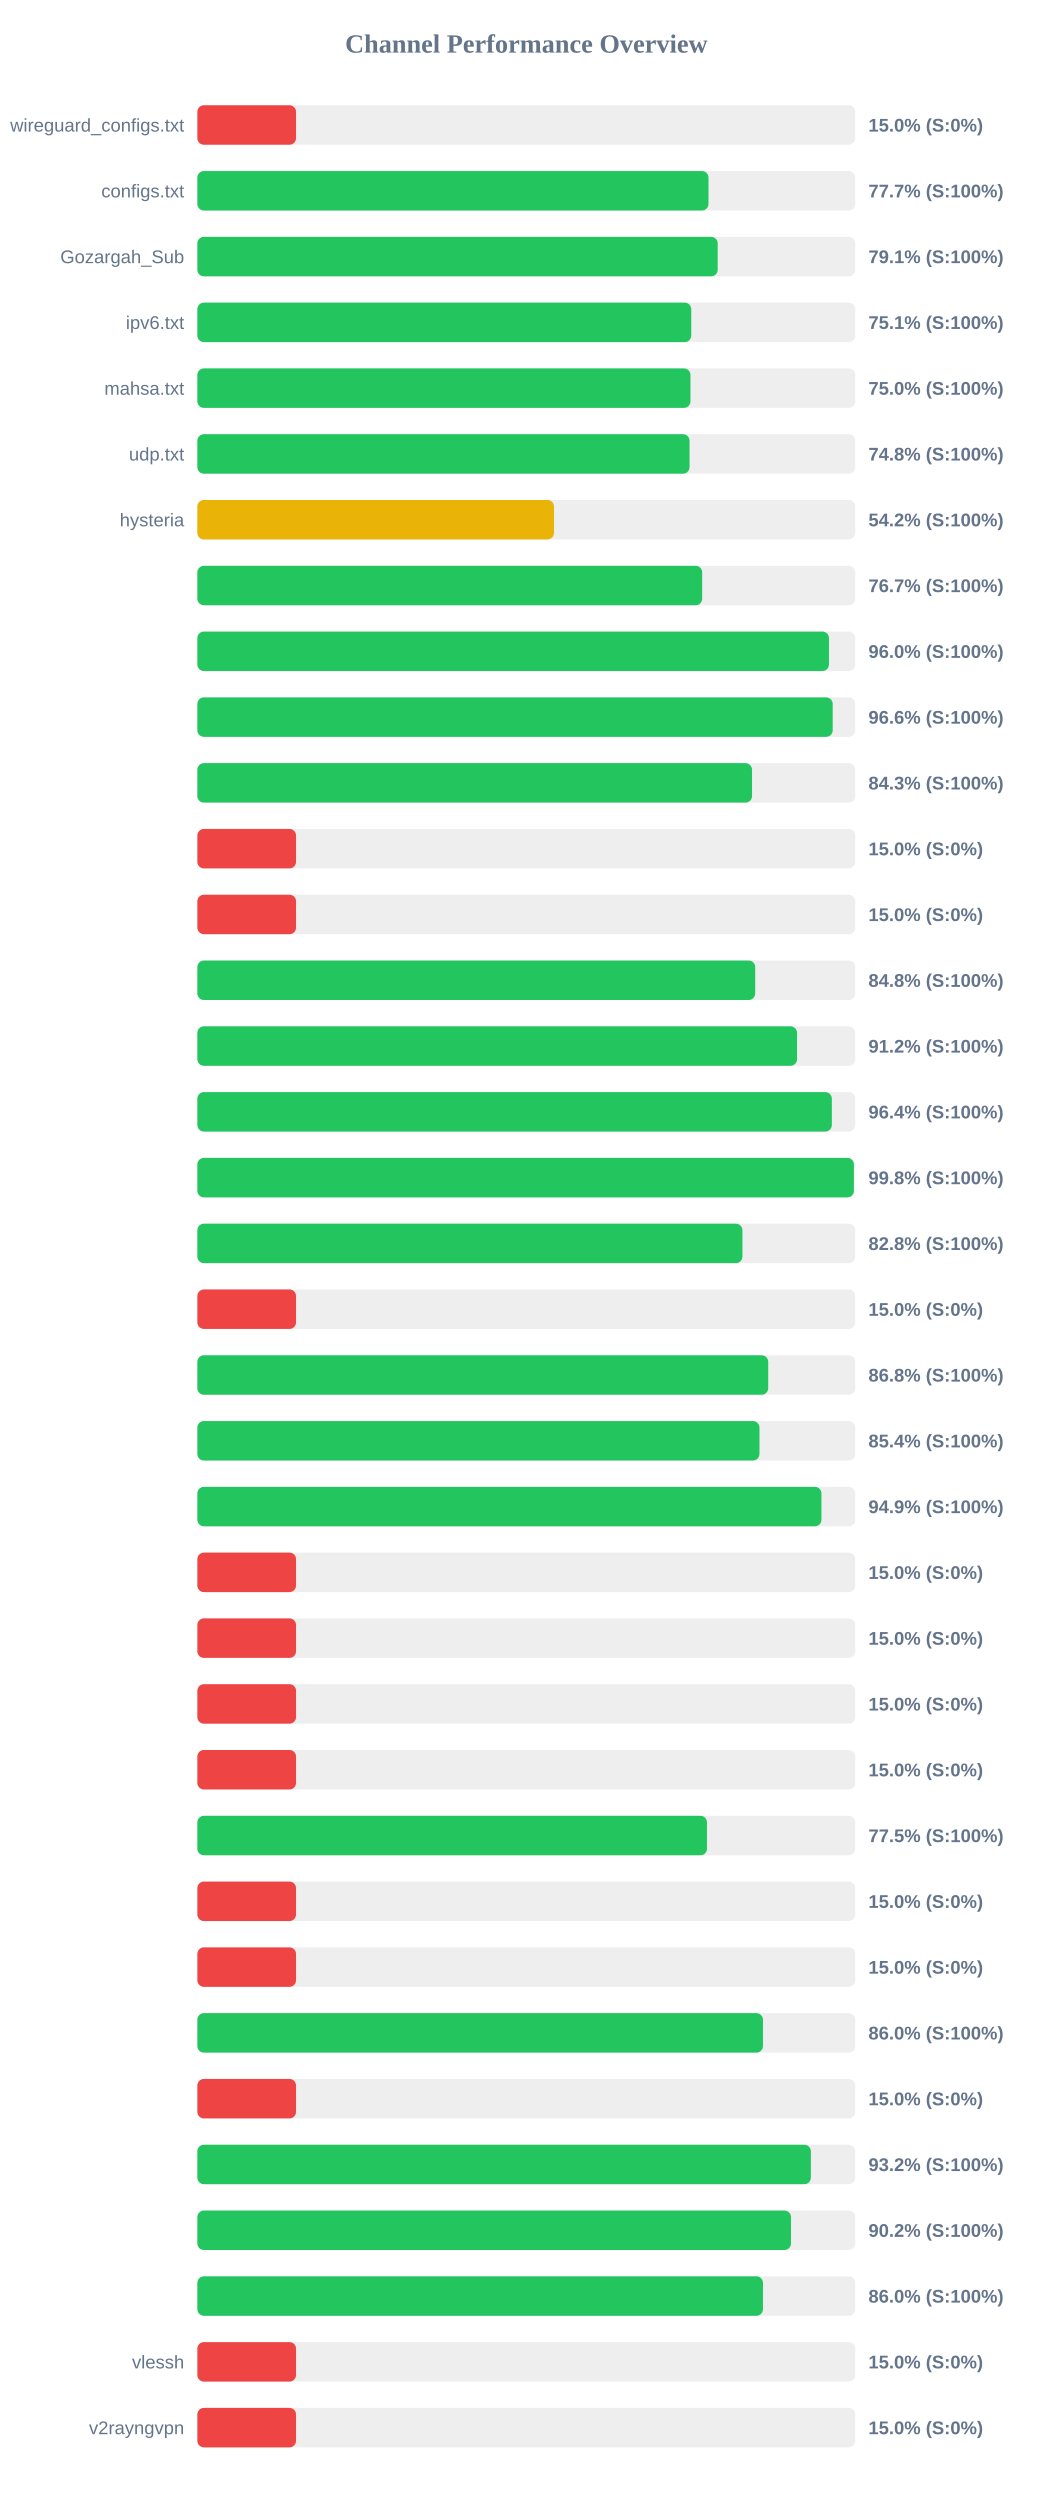
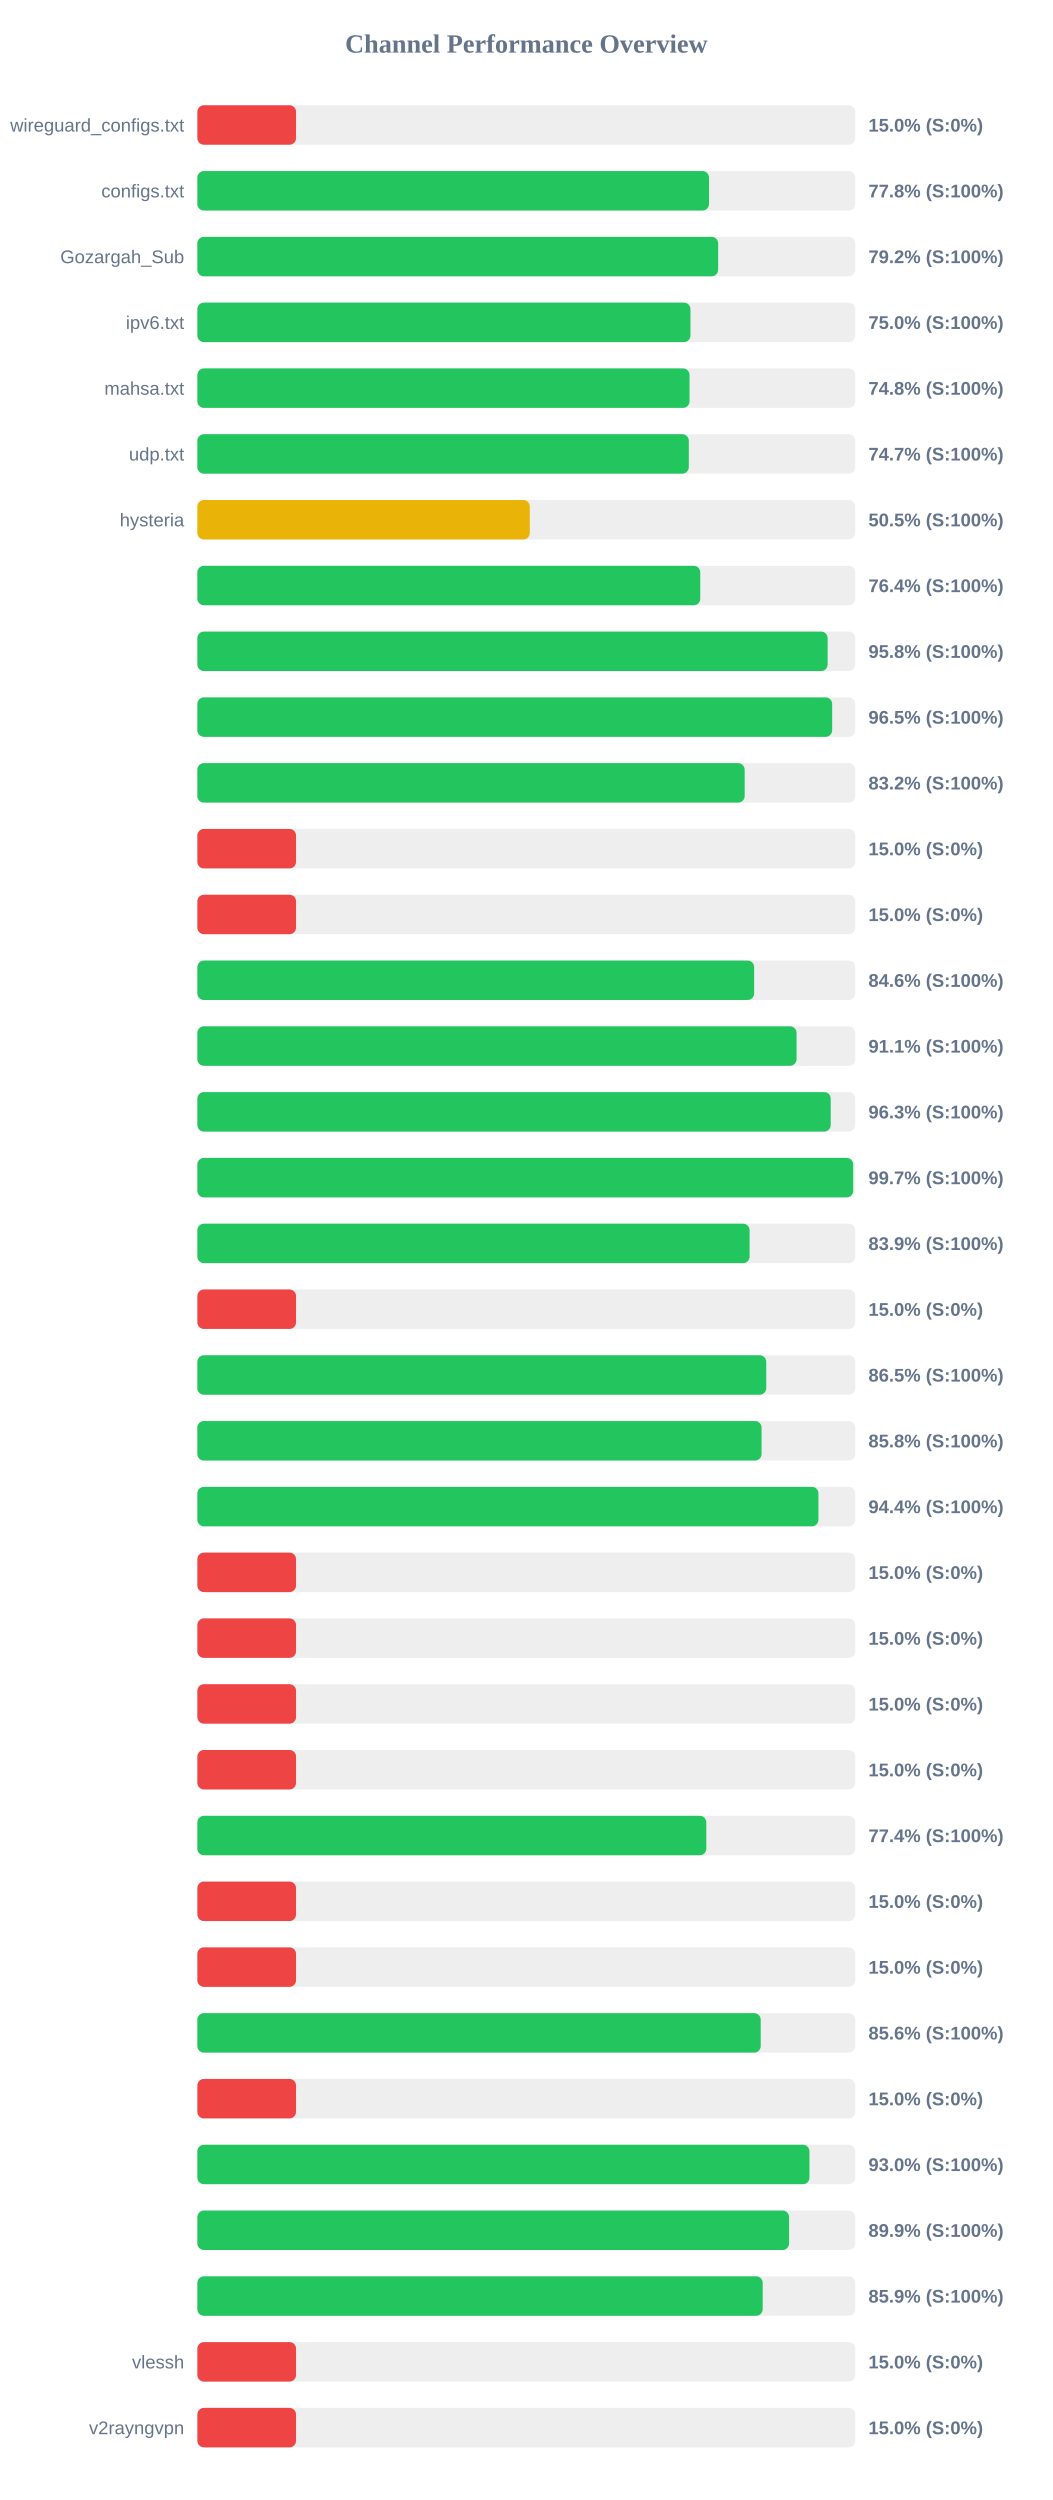
<svg xmlns="http://www.w3.org/2000/svg" width="800" height="1900" version="1.1">
  <style>
        .row { font: 14px Arial; fill: #64748b; }
        .score { font: bold 14px Arial; fill: #64748b; }
    </style>
  <text x="400" y="40" text-anchor="middle" font-size="20px" font-weight="bold" fill="#64748b">Channel Performance Overview</text>
  <rect x="150" y="80" width="500" height="30" fill="#eee" rx="5" />
  <rect x="150" y="80" width="75.0" height="30" fill="#ef4444" rx="5" />
  <text x="140" y="100" text-anchor="end" class="row">wireguard_configs.txt</text>
  <text x="660" y="100" text-anchor="start" class="score">15.0% (S:0%)</text>
  <rect x="150" y="130" width="500" height="30" fill="#eee" rx="5" />
-   <rect x="150" y="130" width="388.45" height="30" fill="#22c55e" rx="5" />
+   <rect x="150" y="130" width="388.85" height="30" fill="#22c55e" rx="5" />
  <text x="140" y="150" text-anchor="end" class="row">configs.txt</text>
-   <text x="660" y="150" text-anchor="start" class="score">77.7% (S:100%)</text>
+   <text x="660" y="150" text-anchor="start" class="score">77.8% (S:100%)</text>
  <rect x="150" y="180" width="500" height="30" fill="#eee" rx="5" />
-   <rect x="150" y="180" width="395.45" height="30" fill="#22c55e" rx="5" />
+   <rect x="150" y="180" width="395.8" height="30" fill="#22c55e" rx="5" />
  <text x="140" y="200" text-anchor="end" class="row">Gozargah_Sub</text>
-   <text x="660" y="200" text-anchor="start" class="score">79.1% (S:100%)</text>
+   <text x="660" y="200" text-anchor="start" class="score">79.2% (S:100%)</text>
  <rect x="150" y="230" width="500" height="30" fill="#eee" rx="5" />
-   <rect x="150" y="230" width="375.35" height="30" fill="#22c55e" rx="5" />
+   <rect x="150" y="230" width="374.75" height="30" fill="#22c55e" rx="5" />
  <text x="140" y="250" text-anchor="end" class="row">ipv6.txt</text>
-   <text x="660" y="250" text-anchor="start" class="score">75.1% (S:100%)</text>
+   <text x="660" y="250" text-anchor="start" class="score">75.0% (S:100%)</text>
  <rect x="150" y="280" width="500" height="30" fill="#eee" rx="5" />
-   <rect x="150" y="280" width="374.75" height="30" fill="#22c55e" rx="5" />
+   <rect x="150" y="280" width="374.05" height="30" fill="#22c55e" rx="5" />
  <text x="140" y="300" text-anchor="end" class="row">mahsa.txt</text>
-   <text x="660" y="300" text-anchor="start" class="score">75.0% (S:100%)</text>
+   <text x="660" y="300" text-anchor="start" class="score">74.8% (S:100%)</text>
  <rect x="150" y="330" width="500" height="30" fill="#eee" rx="5" />
-   <rect x="150" y="330" width="374.05" height="30" fill="#22c55e" rx="5" />
+   <rect x="150" y="330" width="373.5" height="30" fill="#22c55e" rx="5" />
  <text x="140" y="350" text-anchor="end" class="row">udp.txt</text>
-   <text x="660" y="350" text-anchor="start" class="score">74.8% (S:100%)</text>
+   <text x="660" y="350" text-anchor="start" class="score">74.7% (S:100%)</text>
  <rect x="150" y="380" width="500" height="30" fill="#eee" rx="5" />
-   <rect x="150" y="380" width="271.05" height="30" fill="#eab308" rx="5" />
+   <rect x="150" y="380" width="252.65" height="30" fill="#eab308" rx="5" />
  <text x="140" y="400" text-anchor="end" class="row">hysteria</text>
-   <text x="660" y="400" text-anchor="start" class="score">54.2% (S:100%)</text>
+   <text x="660" y="400" text-anchor="start" class="score">50.5% (S:100%)</text>
  <rect x="150" y="430" width="500" height="30" fill="#eee" rx="5" />
-   <rect x="150" y="430" width="383.65" height="30" fill="#22c55e" rx="5" />
+   <rect x="150" y="430" width="382.2" height="30" fill="#22c55e" rx="5" />
  <text x="140" y="450" text-anchor="end" class="row" />
-   <text x="660" y="450" text-anchor="start" class="score">76.7% (S:100%)</text>
+   <text x="660" y="450" text-anchor="start" class="score">76.4% (S:100%)</text>
  <rect x="150" y="480" width="500" height="30" fill="#eee" rx="5" />
-   <rect x="150" y="480" width="480.0" height="30" fill="#22c55e" rx="5" />
+   <rect x="150" y="480" width="479.0" height="30" fill="#22c55e" rx="5" />
  <text x="140" y="500" text-anchor="end" class="row" />
-   <text x="660" y="500" text-anchor="start" class="score">96.0% (S:100%)</text>
+   <text x="660" y="500" text-anchor="start" class="score">95.8% (S:100%)</text>
  <rect x="150" y="530" width="500" height="30" fill="#eee" rx="5" />
-   <rect x="150" y="530" width="482.85" height="30" fill="#22c55e" rx="5" />
+   <rect x="150" y="530" width="482.45" height="30" fill="#22c55e" rx="5" />
  <text x="140" y="550" text-anchor="end" class="row" />
-   <text x="660" y="550" text-anchor="start" class="score">96.6% (S:100%)</text>
+   <text x="660" y="550" text-anchor="start" class="score">96.5% (S:100%)</text>
  <rect x="150" y="580" width="500" height="30" fill="#eee" rx="5" />
-   <rect x="150" y="580" width="421.55" height="30" fill="#22c55e" rx="5" />
+   <rect x="150" y="580" width="415.95" height="30" fill="#22c55e" rx="5" />
  <text x="140" y="600" text-anchor="end" class="row" />
-   <text x="660" y="600" text-anchor="start" class="score">84.3% (S:100%)</text>
+   <text x="660" y="600" text-anchor="start" class="score">83.2% (S:100%)</text>
  <rect x="150" y="630" width="500" height="30" fill="#eee" rx="5" />
  <rect x="150" y="630" width="75.0" height="30" fill="#ef4444" rx="5" />
  <text x="140" y="650" text-anchor="end" class="row" />
  <text x="660" y="650" text-anchor="start" class="score">15.0% (S:0%)</text>
  <rect x="150" y="680" width="500" height="30" fill="#eee" rx="5" />
  <rect x="150" y="680" width="75.0" height="30" fill="#ef4444" rx="5" />
  <text x="140" y="700" text-anchor="end" class="row" />
  <text x="660" y="700" text-anchor="start" class="score">15.0% (S:0%)</text>
  <rect x="150" y="730" width="500" height="30" fill="#eee" rx="5" />
-   <rect x="150" y="730" width="423.95" height="30" fill="#22c55e" rx="5" />
+   <rect x="150" y="730" width="423.15" height="30" fill="#22c55e" rx="5" />
  <text x="140" y="750" text-anchor="end" class="row" />
-   <text x="660" y="750" text-anchor="start" class="score">84.8% (S:100%)</text>
+   <text x="660" y="750" text-anchor="start" class="score">84.6% (S:100%)</text>
  <rect x="150" y="780" width="500" height="30" fill="#eee" rx="5" />
-   <rect x="150" y="780" width="455.75" height="30" fill="#22c55e" rx="5" />
+   <rect x="150" y="780" width="455.4" height="30" fill="#22c55e" rx="5" />
  <text x="140" y="800" text-anchor="end" class="row" />
-   <text x="660" y="800" text-anchor="start" class="score">91.2% (S:100%)</text>
+   <text x="660" y="800" text-anchor="start" class="score">91.1% (S:100%)</text>
  <rect x="150" y="830" width="500" height="30" fill="#eee" rx="5" />
-   <rect x="150" y="830" width="482.2" height="30" fill="#22c55e" rx="5" />
+   <rect x="150" y="830" width="481.35" height="30" fill="#22c55e" rx="5" />
  <text x="140" y="850" text-anchor="end" class="row" />
-   <text x="660" y="850" text-anchor="start" class="score">96.4% (S:100%)</text>
+   <text x="660" y="850" text-anchor="start" class="score">96.3% (S:100%)</text>
  <rect x="150" y="880" width="500" height="30" fill="#eee" rx="5" />
-   <rect x="150" y="880" width="498.95" height="30" fill="#22c55e" rx="5" />
+   <rect x="150" y="880" width="498.4" height="30" fill="#22c55e" rx="5" />
  <text x="140" y="900" text-anchor="end" class="row" />
-   <text x="660" y="900" text-anchor="start" class="score">99.8% (S:100%)</text>
+   <text x="660" y="900" text-anchor="start" class="score">99.7% (S:100%)</text>
  <rect x="150" y="930" width="500" height="30" fill="#eee" rx="5" />
-   <rect x="150" y="930" width="414.25" height="30" fill="#22c55e" rx="5" />
+   <rect x="150" y="930" width="419.7" height="30" fill="#22c55e" rx="5" />
  <text x="140" y="950" text-anchor="end" class="row" />
-   <text x="660" y="950" text-anchor="start" class="score">82.8% (S:100%)</text>
+   <text x="660" y="950" text-anchor="start" class="score">83.9% (S:100%)</text>
  <rect x="150" y="980" width="500" height="30" fill="#eee" rx="5" />
  <rect x="150" y="980" width="75.0" height="30" fill="#ef4444" rx="5" />
  <text x="140" y="1000" text-anchor="end" class="row" />
  <text x="660" y="1000" text-anchor="start" class="score">15.0% (S:0%)</text>
  <rect x="150" y="1030" width="500" height="30" fill="#eee" rx="5" />
-   <rect x="150" y="1030" width="433.85" height="30" fill="#22c55e" rx="5" />
+   <rect x="150" y="1030" width="432.35" height="30" fill="#22c55e" rx="5" />
  <text x="140" y="1050" text-anchor="end" class="row" />
-   <text x="660" y="1050" text-anchor="start" class="score">86.8% (S:100%)</text>
+   <text x="660" y="1050" text-anchor="start" class="score">86.5% (S:100%)</text>
  <rect x="150" y="1080" width="500" height="30" fill="#eee" rx="5" />
-   <rect x="150" y="1080" width="427.2" height="30" fill="#22c55e" rx="5" />
+   <rect x="150" y="1080" width="428.8" height="30" fill="#22c55e" rx="5" />
  <text x="140" y="1100" text-anchor="end" class="row" />
-   <text x="660" y="1100" text-anchor="start" class="score">85.4% (S:100%)</text>
+   <text x="660" y="1100" text-anchor="start" class="score">85.8% (S:100%)</text>
  <rect x="150" y="1130" width="500" height="30" fill="#eee" rx="5" />
-   <rect x="150" y="1130" width="474.3" height="30" fill="#22c55e" rx="5" />
+   <rect x="150" y="1130" width="472.0" height="30" fill="#22c55e" rx="5" />
  <text x="140" y="1150" text-anchor="end" class="row" />
-   <text x="660" y="1150" text-anchor="start" class="score">94.9% (S:100%)</text>
+   <text x="660" y="1150" text-anchor="start" class="score">94.4% (S:100%)</text>
  <rect x="150" y="1180" width="500" height="30" fill="#eee" rx="5" />
  <rect x="150" y="1180" width="75.0" height="30" fill="#ef4444" rx="5" />
  <text x="140" y="1200" text-anchor="end" class="row" />
  <text x="660" y="1200" text-anchor="start" class="score">15.0% (S:0%)</text>
  <rect x="150" y="1230" width="500" height="30" fill="#eee" rx="5" />
  <rect x="150" y="1230" width="75.0" height="30" fill="#ef4444" rx="5" />
  <text x="140" y="1250" text-anchor="end" class="row" />
  <text x="660" y="1250" text-anchor="start" class="score">15.0% (S:0%)</text>
  <rect x="150" y="1280" width="500" height="30" fill="#eee" rx="5" />
  <rect x="150" y="1280" width="75.0" height="30" fill="#ef4444" rx="5" />
  <text x="140" y="1300" text-anchor="end" class="row" />
  <text x="660" y="1300" text-anchor="start" class="score">15.0% (S:0%)</text>
  <rect x="150" y="1330" width="500" height="30" fill="#eee" rx="5" />
  <rect x="150" y="1330" width="75.0" height="30" fill="#ef4444" rx="5" />
  <text x="140" y="1350" text-anchor="end" class="row" />
  <text x="660" y="1350" text-anchor="start" class="score">15.0% (S:0%)</text>
  <rect x="150" y="1380" width="500" height="30" fill="#eee" rx="5" />
-   <rect x="150" y="1380" width="387.3" height="30" fill="#22c55e" rx="5" />
+   <rect x="150" y="1380" width="386.8" height="30" fill="#22c55e" rx="5" />
  <text x="140" y="1400" text-anchor="end" class="row" />
-   <text x="660" y="1400" text-anchor="start" class="score">77.5% (S:100%)</text>
+   <text x="660" y="1400" text-anchor="start" class="score">77.4% (S:100%)</text>
  <rect x="150" y="1430" width="500" height="30" fill="#eee" rx="5" />
  <rect x="150" y="1430" width="75.0" height="30" fill="#ef4444" rx="5" />
  <text x="140" y="1450" text-anchor="end" class="row" />
  <text x="660" y="1450" text-anchor="start" class="score">15.0% (S:0%)</text>
  <rect x="150" y="1480" width="500" height="30" fill="#eee" rx="5" />
  <rect x="150" y="1480" width="75.0" height="30" fill="#ef4444" rx="5" />
  <text x="140" y="1500" text-anchor="end" class="row" />
  <text x="660" y="1500" text-anchor="start" class="score">15.0% (S:0%)</text>
  <rect x="150" y="1530" width="500" height="30" fill="#eee" rx="5" />
-   <rect x="150" y="1530" width="429.85" height="30" fill="#22c55e" rx="5" />
+   <rect x="150" y="1530" width="428.15" height="30" fill="#22c55e" rx="5" />
  <text x="140" y="1550" text-anchor="end" class="row" />
-   <text x="660" y="1550" text-anchor="start" class="score">86.0% (S:100%)</text>
+   <text x="660" y="1550" text-anchor="start" class="score">85.6% (S:100%)</text>
  <rect x="150" y="1580" width="500" height="30" fill="#eee" rx="5" />
  <rect x="150" y="1580" width="75.0" height="30" fill="#ef4444" rx="5" />
  <text x="140" y="1600" text-anchor="end" class="row" />
  <text x="660" y="1600" text-anchor="start" class="score">15.0% (S:0%)</text>
  <rect x="150" y="1630" width="500" height="30" fill="#eee" rx="5" />
-   <rect x="150" y="1630" width="466.25" height="30" fill="#22c55e" rx="5" />
+   <rect x="150" y="1630" width="465.2" height="30" fill="#22c55e" rx="5" />
  <text x="140" y="1650" text-anchor="end" class="row" />
-   <text x="660" y="1650" text-anchor="start" class="score">93.2% (S:100%)</text>
+   <text x="660" y="1650" text-anchor="start" class="score">93.0% (S:100%)</text>
  <rect x="150" y="1680" width="500" height="30" fill="#eee" rx="5" />
-   <rect x="150" y="1680" width="451.15" height="30" fill="#22c55e" rx="5" />
+   <rect x="150" y="1680" width="449.7" height="30" fill="#22c55e" rx="5" />
  <text x="140" y="1700" text-anchor="end" class="row" />
-   <text x="660" y="1700" text-anchor="start" class="score">90.2% (S:100%)</text>
+   <text x="660" y="1700" text-anchor="start" class="score">89.9% (S:100%)</text>
  <rect x="150" y="1730" width="500" height="30" fill="#eee" rx="5" />
-   <rect x="150" y="1730" width="429.85" height="30" fill="#22c55e" rx="5" />
+   <rect x="150" y="1730" width="429.65" height="30" fill="#22c55e" rx="5" />
  <text x="140" y="1750" text-anchor="end" class="row" />
-   <text x="660" y="1750" text-anchor="start" class="score">86.0% (S:100%)</text>
+   <text x="660" y="1750" text-anchor="start" class="score">85.9% (S:100%)</text>
  <rect x="150" y="1780" width="500" height="30" fill="#eee" rx="5" />
  <rect x="150" y="1780" width="75.0" height="30" fill="#ef4444" rx="5" />
  <text x="140" y="1800" text-anchor="end" class="row">vlessh</text>
  <text x="660" y="1800" text-anchor="start" class="score">15.0% (S:0%)</text>
  <rect x="150" y="1830" width="500" height="30" fill="#eee" rx="5" />
  <rect x="150" y="1830" width="75.0" height="30" fill="#ef4444" rx="5" />
  <text x="140" y="1850" text-anchor="end" class="row">v2rayngvpn</text>
  <text x="660" y="1850" text-anchor="start" class="score">15.0% (S:0%)</text>
</svg>
